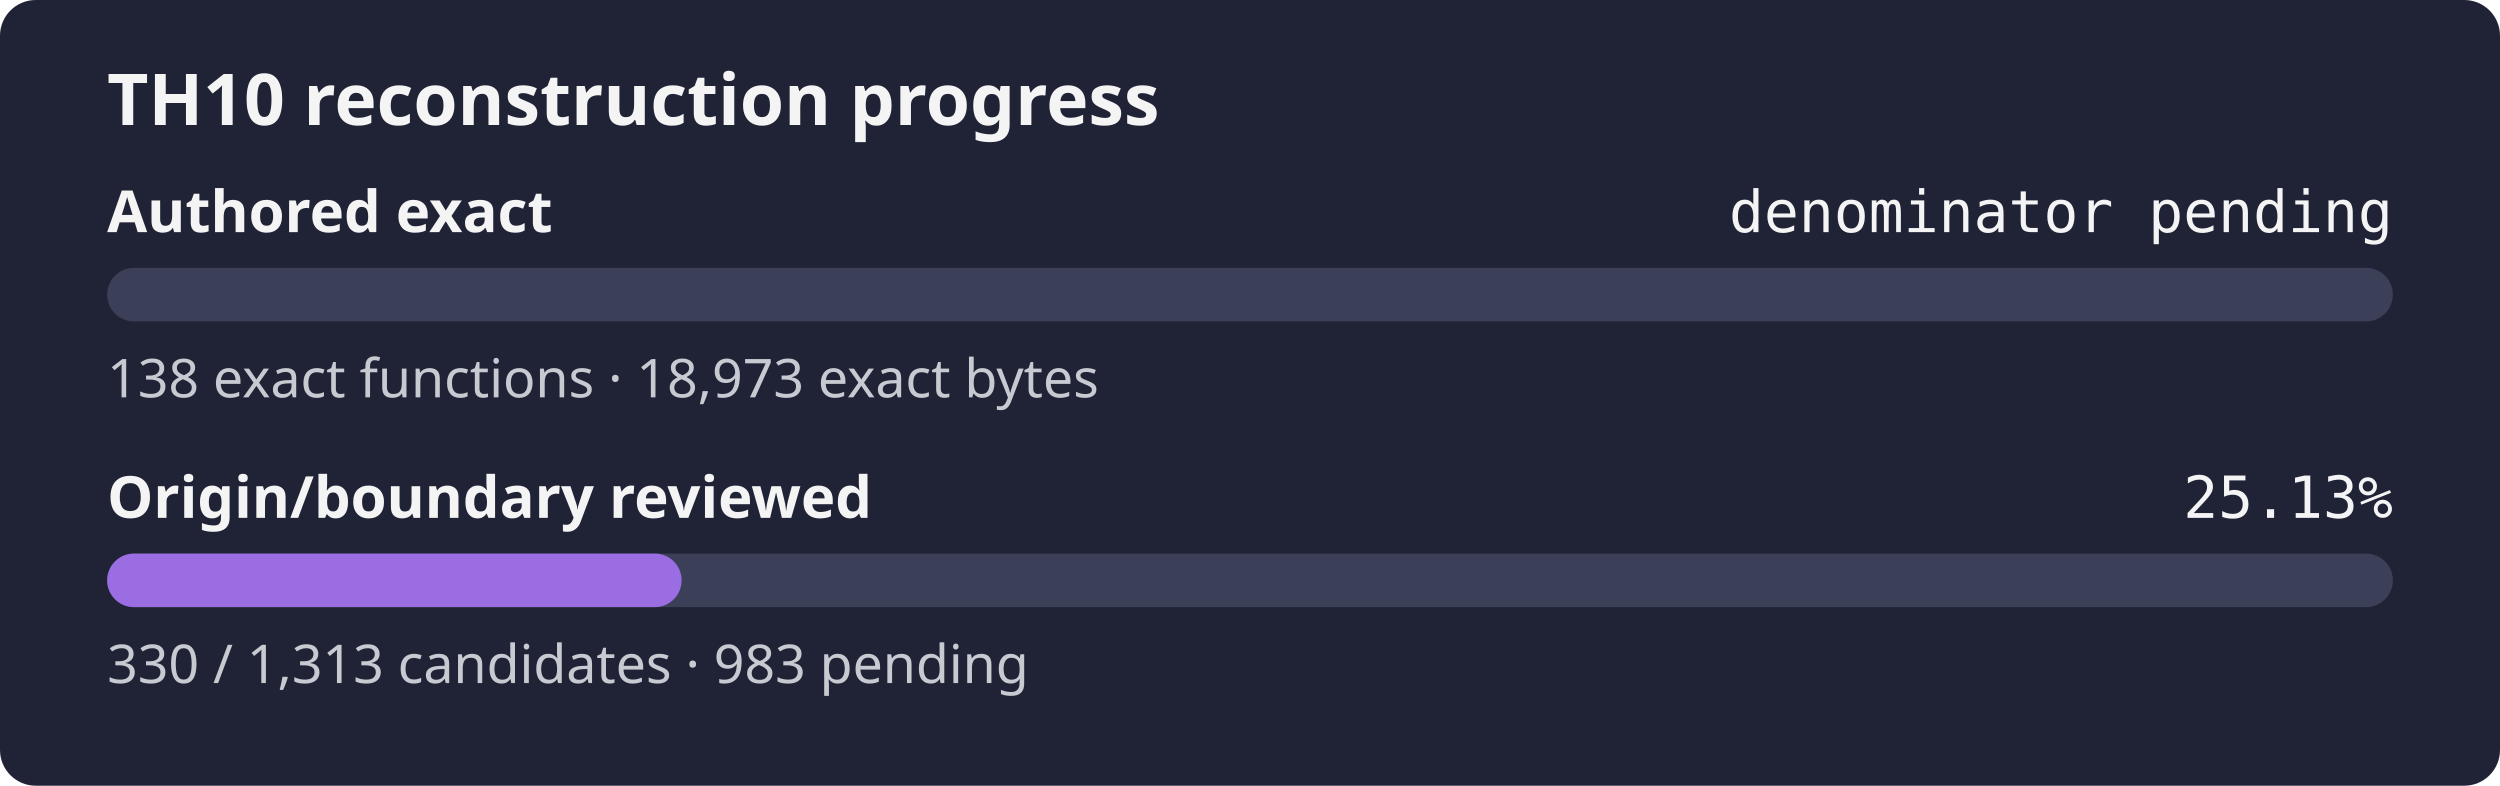
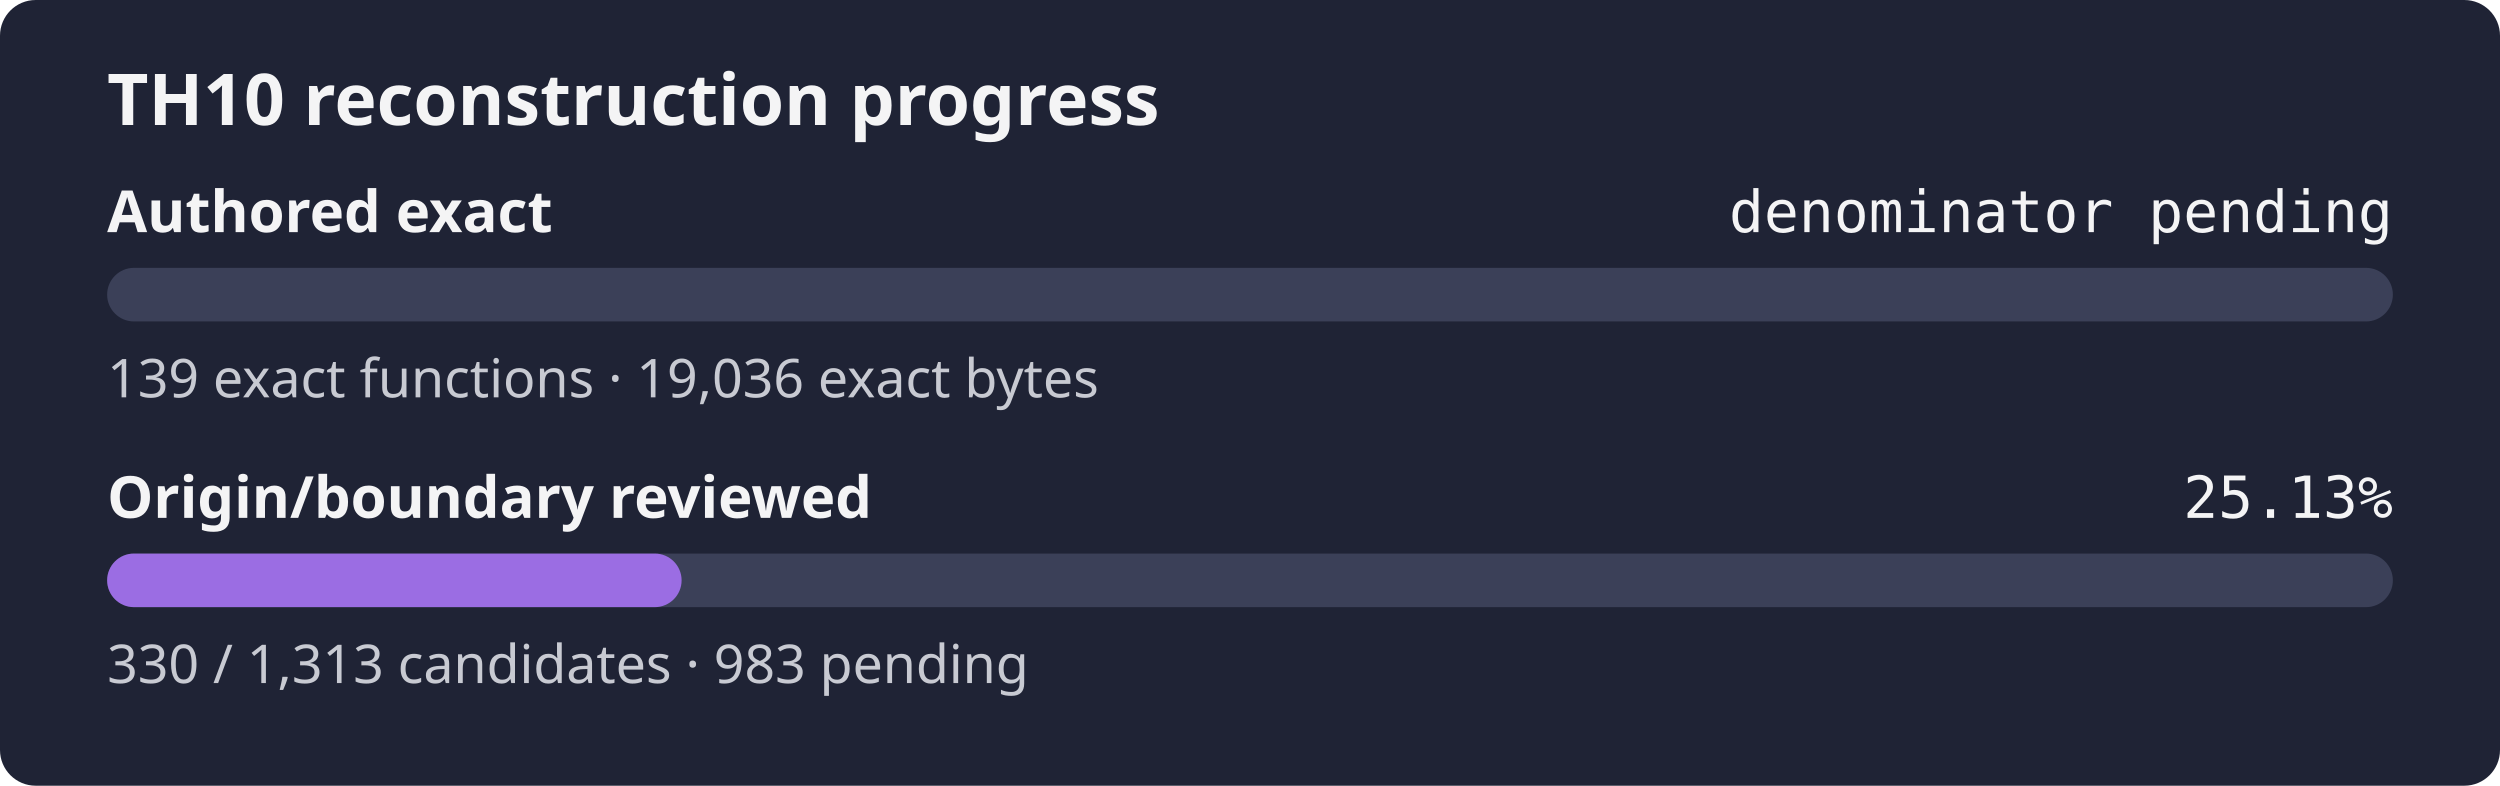
<svg xmlns="http://www.w3.org/2000/svg" width="560" height="176" role="img" aria-label="TH10 reconstruction progress: authored exact denominator pending, origin and boundary review 25.13%">
  <rect width="560" height="176" rx="8" fill="#1f2335" />
  <text x="24" y="28" fill="#f4f4f5" font-family="sans-serif" font-size="16" font-weight="600">TH10 reconstruction progress</text>
  <text x="24" y="52" fill="#f4f4f5" font-family="sans-serif" font-size="13" font-weight="600">Authored exact</text>
  <text x="536" y="52" fill="#f4f4f5" text-anchor="end" font-family="monospace" font-size="13">denominator pending</text>
  <rect x="24" y="60" width="512" height="12" rx="6" fill="#3b4058" />
  <rect x="24" y="60" width="0.00" height="12" rx="6" fill="#9b6de3" />
-   <text x="24" y="89" fill="#c8cad2" font-family="sans-serif" font-size="12">138 exact functions · 18,973 exact bytes</text>
+   <text x="24" y="89" fill="#c8cad2" font-family="sans-serif" font-size="12">139 exact functions · 19,036 exact bytes</text>
  <text x="24" y="116" fill="#f4f4f5" font-family="sans-serif" font-size="13" font-weight="600">Origin/boundary reviewed</text>
  <text x="536" y="116" fill="#f4f4f5" text-anchor="end" font-family="monospace" font-size="13">25.13%</text>
  <rect x="24" y="124" width="512" height="12" rx="6" fill="#3b4058" />
  <rect x="24" y="124" width="128.68" height="12" rx="6" fill="#9b6de3" />
  <text x="24" y="153" fill="#c8cad2" font-family="sans-serif" font-size="12">330 / 1,313 candidates · 983 pending</text>
</svg>
